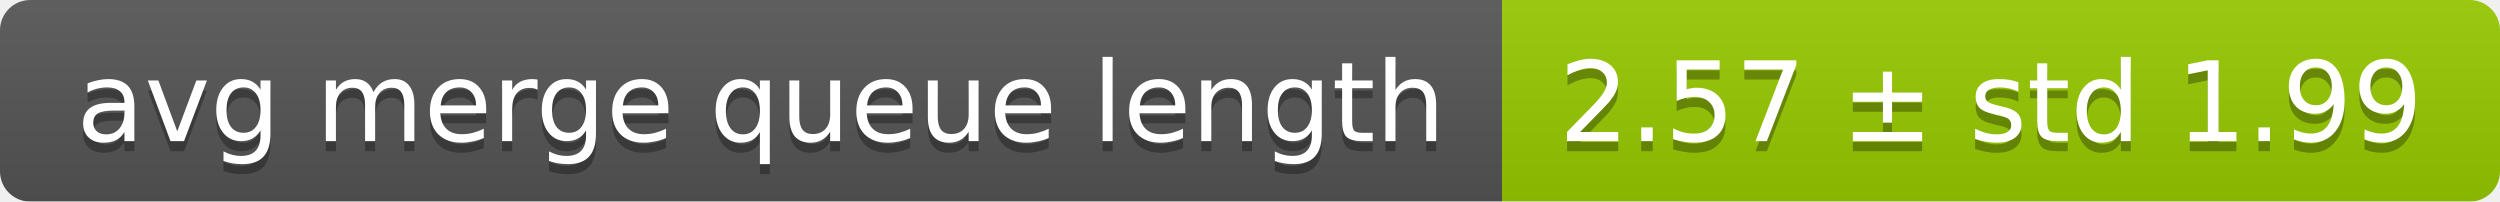
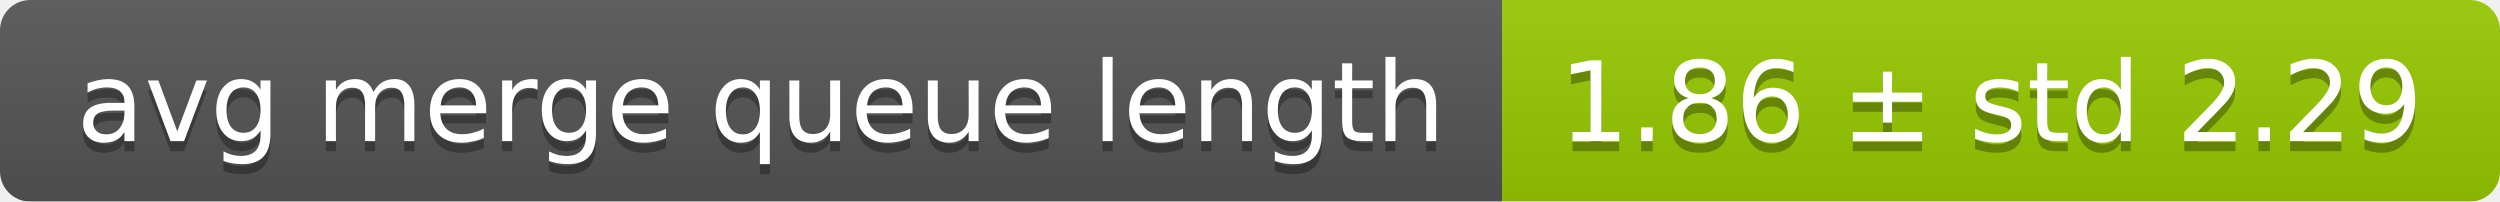
<svg xmlns="http://www.w3.org/2000/svg" width="248" height="20">
  <linearGradient id="smooth" x2="0" y2="100%">
    <stop offset="0" stop-color="#bbb" stop-opacity=".1" />
    <stop offset="1" stop-opacity=".1" />
  </linearGradient>
  <mask id="round">
    <rect width="248" height="20" rx="3" fill="#fff" />
  </mask>
  <g mask="url(#round)">
    <rect width="149" height="20" fill="#555" />
    <rect x="149" width="99" height="20" fill="#97ca00" />
    <rect width="248" height="20" fill="url(#smooth)" />
  </g>
  <g fill="#fff" text-anchor="middle" font-family="DejaVu Sans,Verdana,Geneva,sans-serif" font-size="11">
    <text x="75.5" y="15" fill="#010101" fill-opacity=".3">avg merge queue length</text>
    <text x="75.5" y="14">avg merge queue length</text>
-     <text x="197.5" y="15" fill="#010101" fill-opacity=".3">2.57 ± std 1.99</text>
-     <text x="197.5" y="14">2.57 ± std 1.99</text>
+     <text x="197.5" y="15" fill="#010101" fill-opacity=".3">1.86 ± std 2.29</text>
+     <text x="197.5" y="14">1.86 ± std 2.29</text>
  </g>
</svg>
